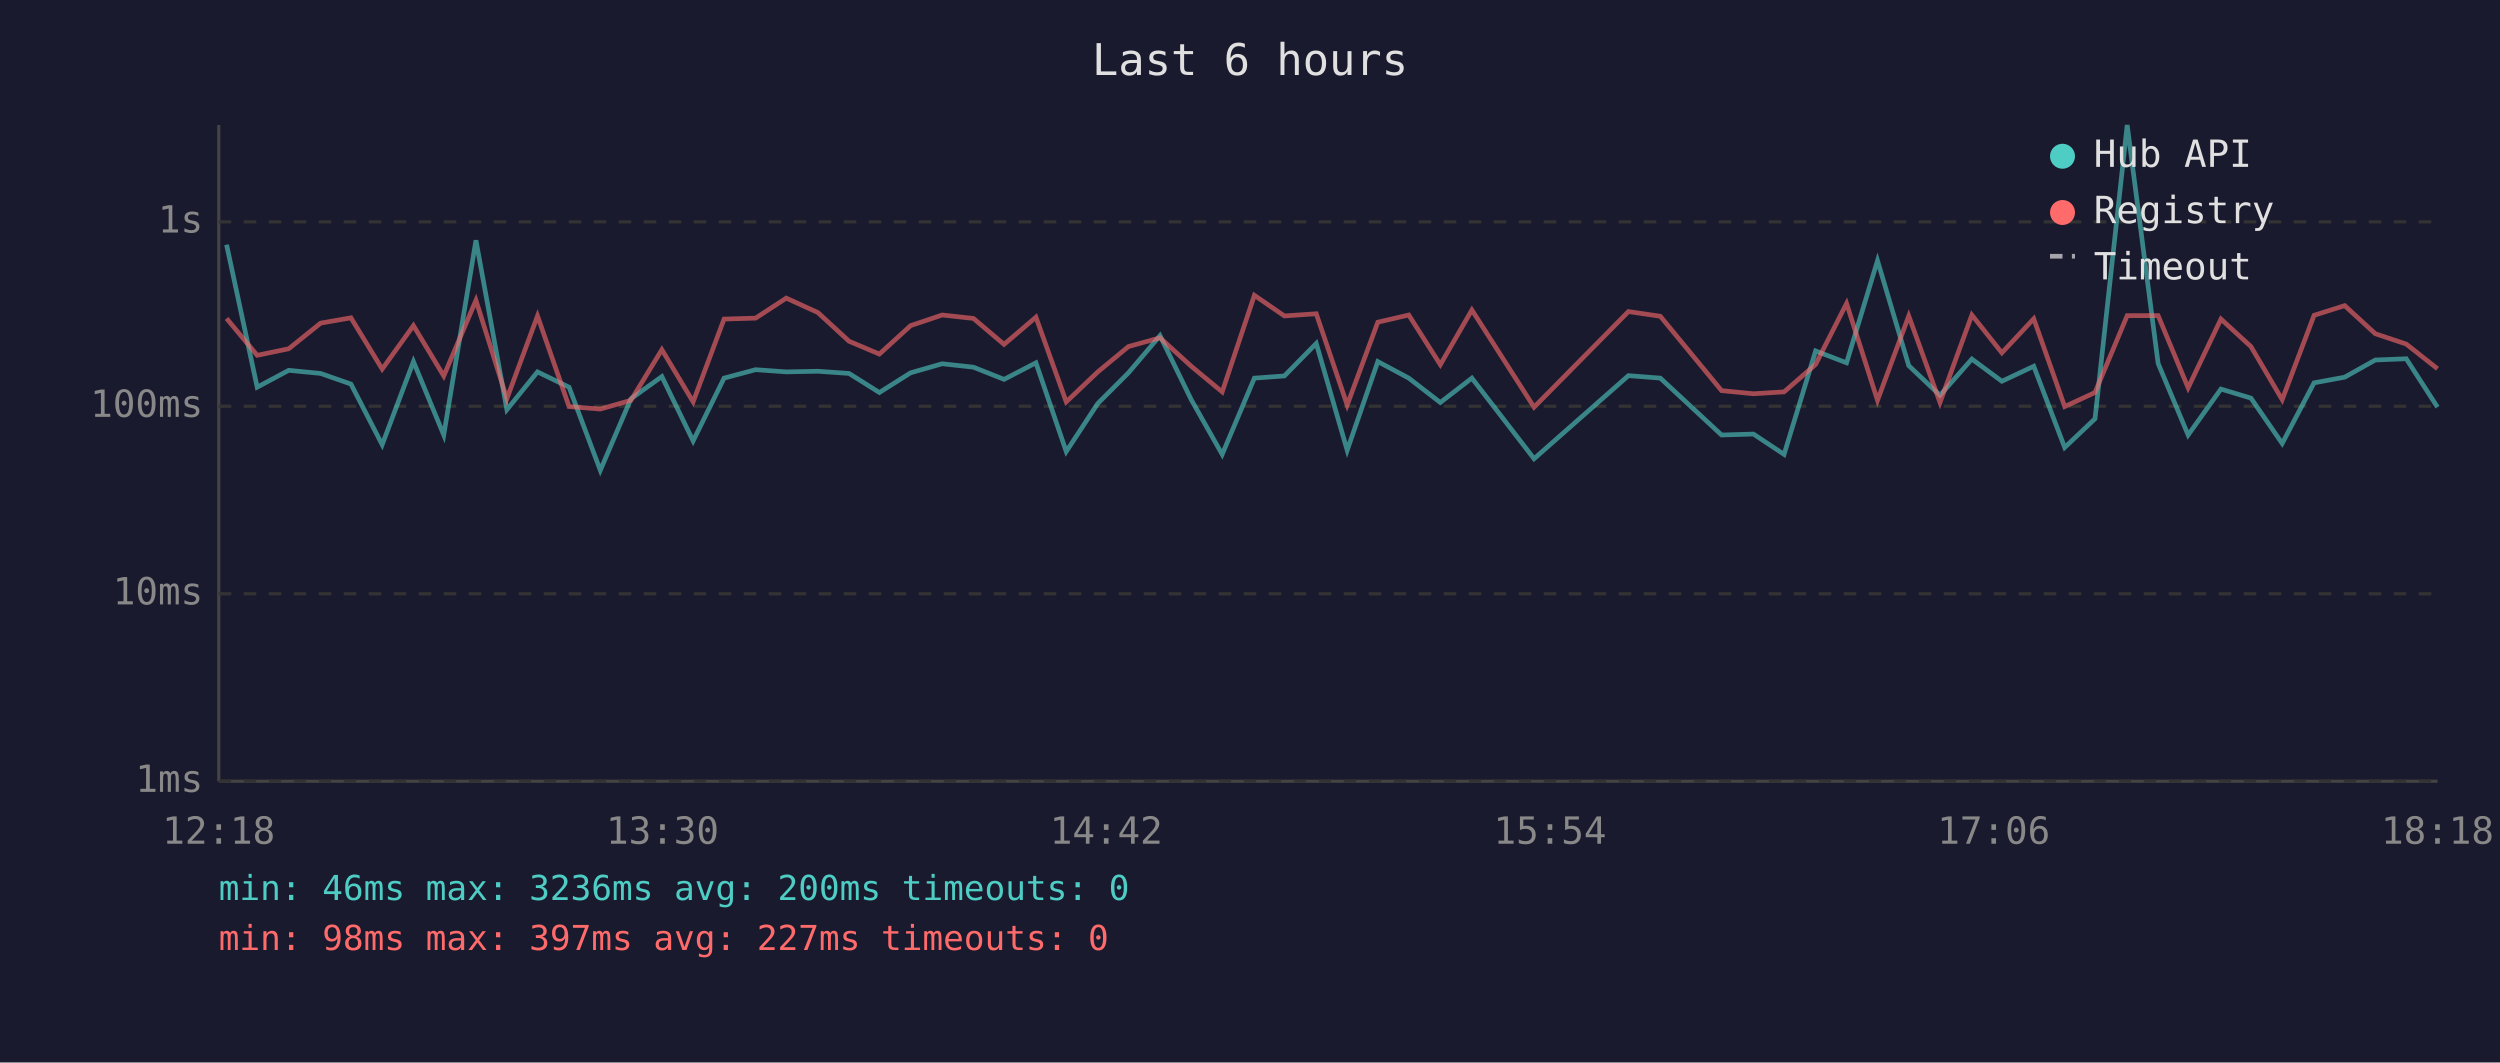
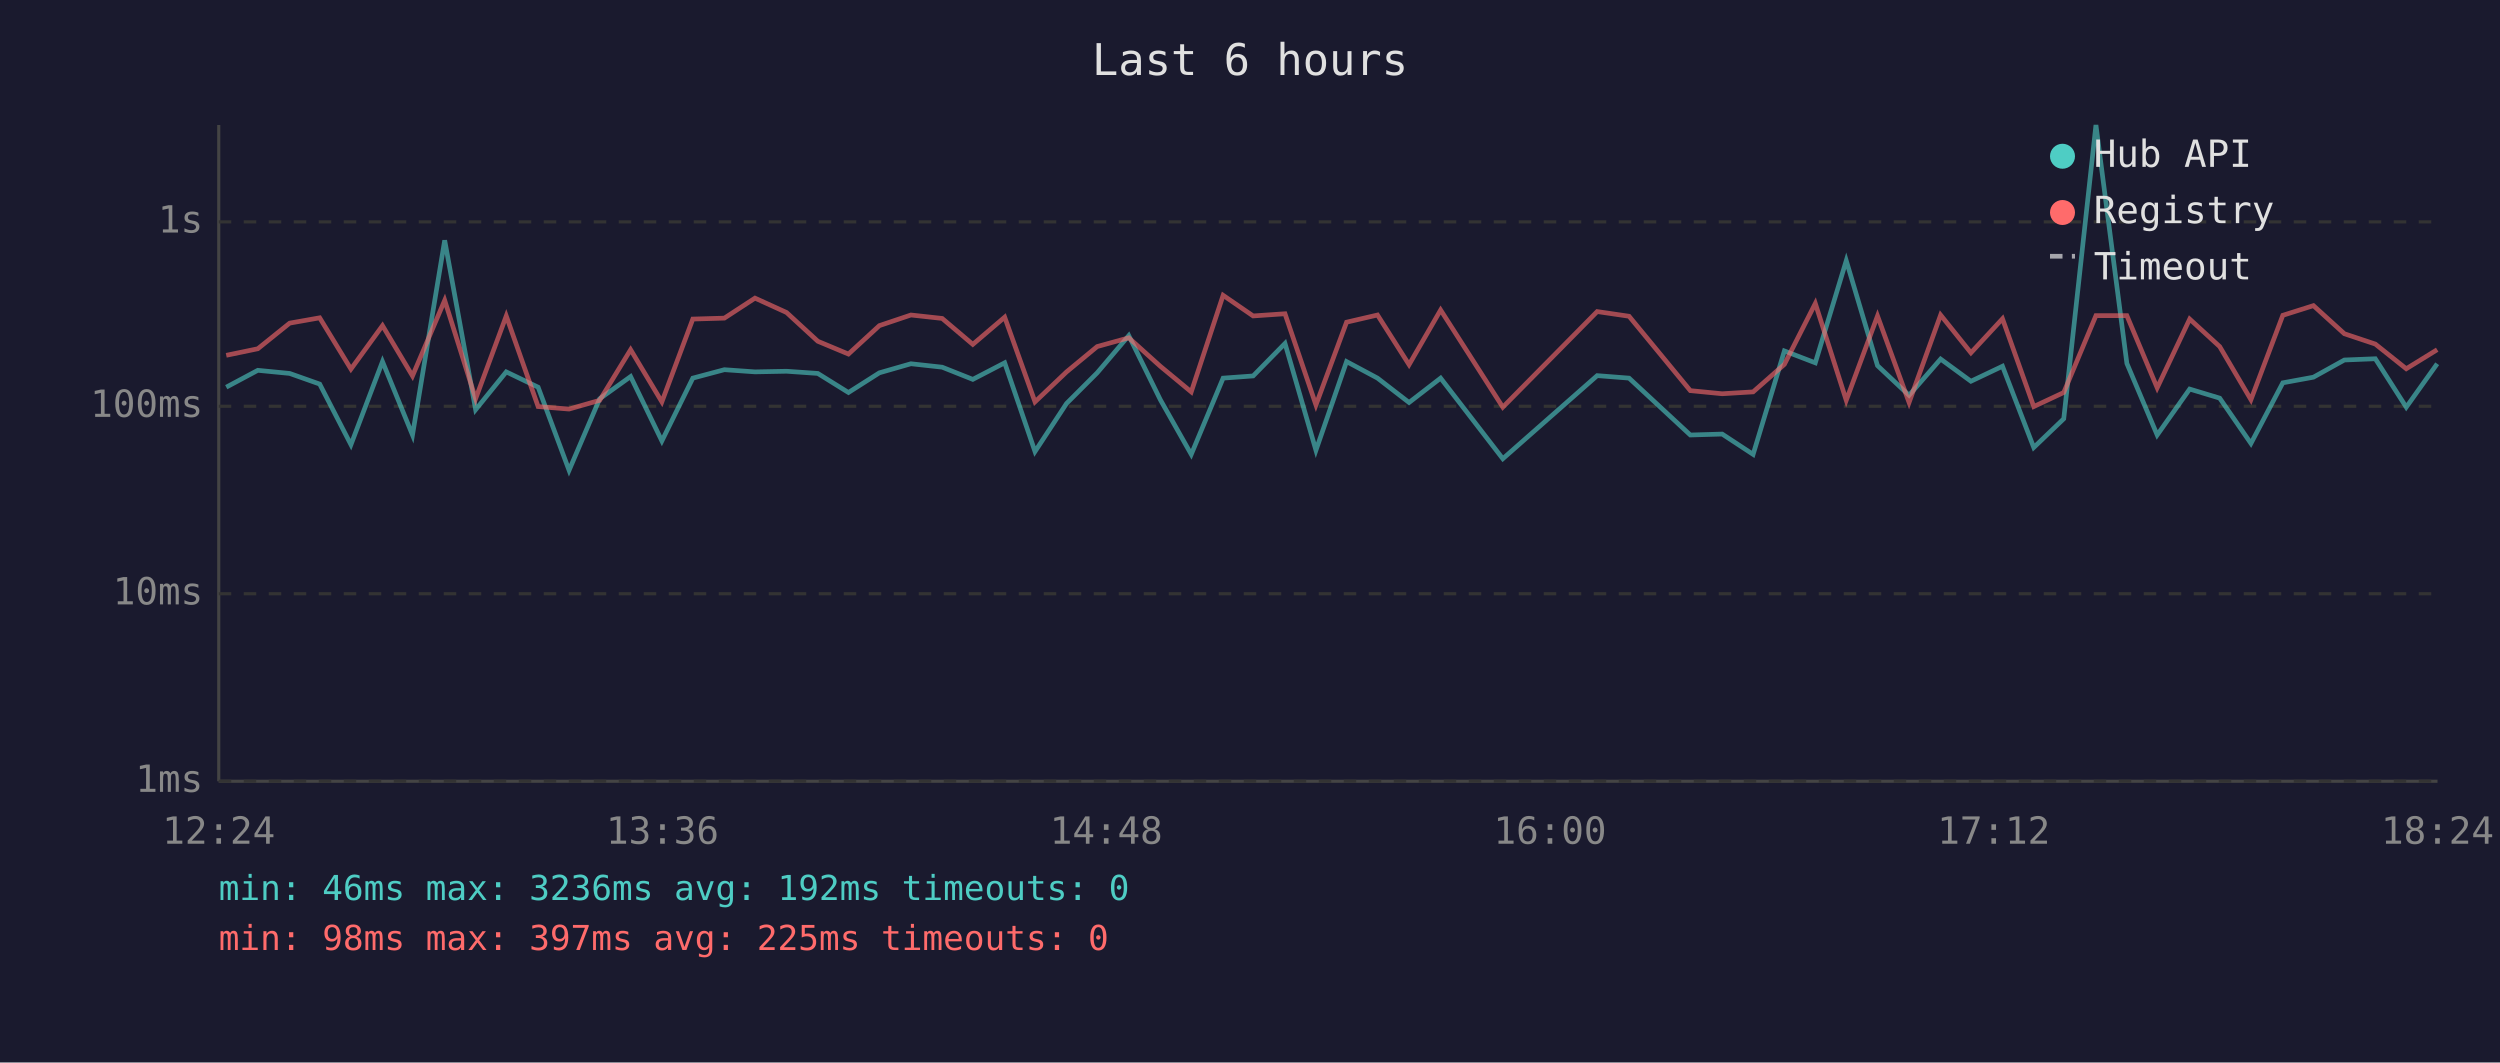
<svg xmlns="http://www.w3.org/2000/svg" viewBox="0 0 800 340" font-family="monospace" font-size="12">
  <rect width="800" height="340" fill="#1a1a2e" />
  <text x="400" y="24" fill="#e0e0e0" font-size="14" text-anchor="middle">Last 6 hours</text>
  <line x1="70" y1="40" x2="70" y2="250" stroke="#444" stroke-width="1" />
  <line x1="70" y1="250" x2="780" y2="250" stroke="#444" stroke-width="1" />
  <line x1="70" y1="250" x2="780" y2="250" stroke="#333" stroke-width="1" stroke-dasharray="4" />
  <text x="65" y="250" fill="#888" text-anchor="end" dominant-baseline="middle">1ms</text>
  <line x1="70" y1="190" x2="780" y2="190" stroke="#333" stroke-width="1" stroke-dasharray="4" />
  <text x="65" y="190" fill="#888" text-anchor="end" dominant-baseline="middle">10ms</text>
  <line x1="70" y1="130" x2="780" y2="130" stroke="#333" stroke-width="1" stroke-dasharray="4" />
  <text x="65" y="130" fill="#888" text-anchor="end" dominant-baseline="middle">100ms</text>
  <line x1="70" y1="71" x2="780" y2="71" stroke="#333" stroke-width="1" stroke-dasharray="4" />
  <text x="65" y="71" fill="#888" text-anchor="end" dominant-baseline="middle">1s</text>
-   <text x="70" y="270" fill="#888" text-anchor="middle">12:18</text>
-   <text x="212" y="270" fill="#888" text-anchor="middle">13:30</text>
-   <text x="354" y="270" fill="#888" text-anchor="middle">14:42</text>
-   <text x="496" y="270" fill="#888" text-anchor="middle">15:54</text>
-   <text x="638" y="270" fill="#888" text-anchor="middle">17:06</text>
-   <text x="780" y="270" fill="#888" text-anchor="middle">18:18</text>
-   <polyline points="72.5,78.3 82.3,123.9 92.4,118.5 102.6,119.5 112.3,122.9 122.3,142.3 132.3,115.7 142.0,139.2 152.3,76.9 162.2,131.1 172.0,119.0 182.1,123.9 192.1,150.5 201.9,127.6 211.8,120.5 221.8,141.1 231.7,121.0 241.8,118.3 251.6,119.0 261.7,118.8 271.7,119.5 281.4,125.6 291.4,119.3 301.5,116.4 311.5,117.5 321.3,121.4 331.5,116.1 341.2,144.5 351.3,129.1 361.1,119.3 371.2,107.4 381.2,127.9 391.1,145.4 401.4,121.0 411.0,120.3 421.2,109.9 431.1,144.1 440.9,115.7 450.8,121.0 460.9,128.8 471.0,121.0 490.9,146.8 521.1,120.2 531.3,121.0 550.9,139.2 561.1,138.9 570.9,145.4 581.0,112.3 590.9,116.1 600.8,83.4 610.8,117.0 620.8,126.5 631.0,114.9 640.6,122.0 650.8,117.2 660.7,143.2 670.4,134.0 680.7,40.0 690.6,116.3 700.2,139.2 710.7,124.5 720.3,127.4 730.3,141.9 740.5,122.5 750.3,120.7 760.1,115.2 770.0,114.8 780.0,130.3" fill="none" stroke="#4ecdc4" stroke-width="1.5" opacity="0.6" />
-   <polyline points="72.5,101.9 82.3,113.7 92.4,111.6 102.6,103.4 112.3,101.7 122.3,118.1 132.3,104.2 142.0,120.3 152.3,96.1 162.2,127.6 172.0,101.1 182.1,130.1 192.1,130.9 201.9,128.1 211.8,111.9 221.8,128.6 231.7,102.1 241.8,101.8 251.6,95.4 261.7,100.0 271.7,109.2 281.4,113.3 291.4,104.2 301.5,100.8 311.5,101.9 321.3,110.2 331.5,101.5 341.2,128.6 351.3,119.0 361.1,110.9 371.2,108.1 381.2,117.2 391.1,125.4 401.4,94.5 411.0,101.1 421.2,100.4 431.1,129.6 440.9,103.1 450.8,100.8 460.9,116.7 471.0,99.2 490.9,130.3 521.1,99.7 531.3,101.2 550.9,125.0 561.1,126.0 570.9,125.4 581.0,116.6 590.9,97.1 600.8,128.1 610.8,101.1 620.8,128.8 631.0,100.8 640.6,112.9 650.8,102.0 660.7,130.1 670.4,125.6 680.7,101.0 690.6,101.0 700.2,124.1 710.7,102.1 720.3,110.9 730.3,127.9 740.5,100.9 750.3,97.8 760.1,106.8 770.0,110.1 780.0,118.0" fill="none" stroke="#ff6b6b" stroke-width="1.5" opacity="0.6" />
+   <text x="70" y="270" fill="#888" text-anchor="middle">12:24</text>
+   <text x="212" y="270" fill="#888" text-anchor="middle">13:36</text>
+   <text x="354" y="270" fill="#888" text-anchor="middle">14:48</text>
+   <text x="496" y="270" fill="#888" text-anchor="middle">16:00</text>
+   <text x="638" y="270" fill="#888" text-anchor="middle">17:12</text>
+   <text x="780" y="270" fill="#888" text-anchor="middle">18:24</text>
+   <polyline points="72.4,123.9 82.5,118.5 92.7,119.5 102.3,122.9 112.3,142.3 122.4,115.7 132.0,139.2 142.3,76.9 152.2,131.1 162.0,119.0 172.2,123.9 182.1,150.5 191.9,127.6 201.8,120.5 211.8,141.1 221.7,121.0 231.8,118.3 241.6,119.0 251.7,118.8 261.7,119.5 271.5,125.6 281.4,119.3 291.5,116.4 301.5,117.5 311.3,121.4 321.5,116.1 331.2,144.5 341.3,129.1 351.1,119.3 361.2,107.4 371.3,127.9 381.2,145.4 391.4,121.0 401.0,120.3 411.2,109.9 421.1,144.1 430.9,115.7 440.8,121.0 450.9,128.8 461.0,121.0 480.9,146.8 511.1,120.2 521.3,121.0 540.9,139.2 551.1,138.9 561.0,145.4 571.0,112.3 580.9,116.1 590.8,83.4 600.8,117.0 610.9,126.5 621.0,114.9 630.7,122.0 640.8,117.2 650.8,143.2 660.4,134.0 670.7,40.0 680.6,116.3 690.3,139.2 700.7,124.5 710.3,127.4 720.3,141.9 730.5,122.5 740.3,120.7 750.2,115.2 760.1,114.8 770.0,130.3 779.9,116.4" fill="none" stroke="#4ecdc4" stroke-width="1.5" opacity="0.6" />
+   <polyline points="72.4,113.7 82.5,111.6 92.7,103.4 102.3,101.7 112.3,118.1 122.4,104.2 132.0,120.3 142.3,96.1 152.2,127.6 162.0,101.1 172.2,130.1 182.1,130.9 191.9,128.1 201.8,111.9 211.8,128.6 221.7,102.1 231.8,101.8 241.6,95.4 251.7,100.0 261.7,109.2 271.5,113.3 281.4,104.2 291.5,100.8 301.5,101.9 311.3,110.2 321.5,101.5 331.2,128.6 341.3,119.0 351.1,110.9 361.2,108.1 371.3,117.2 381.2,125.4 391.4,94.5 401.0,101.1 411.2,100.4 421.1,129.6 430.9,103.1 440.8,100.8 450.9,116.7 461.0,99.2 480.9,130.3 511.1,99.7 521.3,101.2 540.9,125.0 551.1,126.0 561.0,125.4 571.0,116.6 580.9,97.1 590.8,128.1 600.8,101.1 610.9,128.8 621.0,100.8 630.7,112.9 640.8,102.0 650.8,130.1 660.4,125.6 670.7,101.0 680.6,101.0 690.3,124.1 700.7,102.1 710.3,110.9 720.3,127.9 730.5,100.9 740.3,97.8 750.2,106.8 760.1,110.1 770.0,118.0 779.9,111.9" fill="none" stroke="#ff6b6b" stroke-width="1.5" opacity="0.6" />
  <circle cx="660" cy="50" r="4" fill="#4ecdc4" />
  <text x="670" y="50" fill="#e0e0e0" dominant-baseline="middle">Hub API</text>
  <circle cx="660" cy="68" r="4" fill="#ff6b6b" />
  <text x="670" y="68" fill="#e0e0e0" dominant-baseline="middle">Registry</text>
  <line x1="656" y1="82" x2="664" y2="82" stroke="#e0e0e0" stroke-width="1.5" stroke-dasharray="4,3" opacity="0.7" />
  <text x="670" y="86" fill="#e0e0e0" dominant-baseline="middle">Timeout</text>
-   <text x="70" y="288" fill="#4ecdc4" font-size="11">min: 46ms  max: 3236ms  avg: 200ms  timeouts: 0</text>
-   <text x="70" y="304" fill="#ff6b6b" font-size="11">min: 98ms  max: 397ms  avg: 227ms  timeouts: 0</text>
+   <text x="70" y="288" fill="#4ecdc4" font-size="11">min: 46ms  max: 3236ms  avg: 192ms  timeouts: 0</text>
+   <text x="70" y="304" fill="#ff6b6b" font-size="11">min: 98ms  max: 397ms  avg: 225ms  timeouts: 0</text>
</svg>
